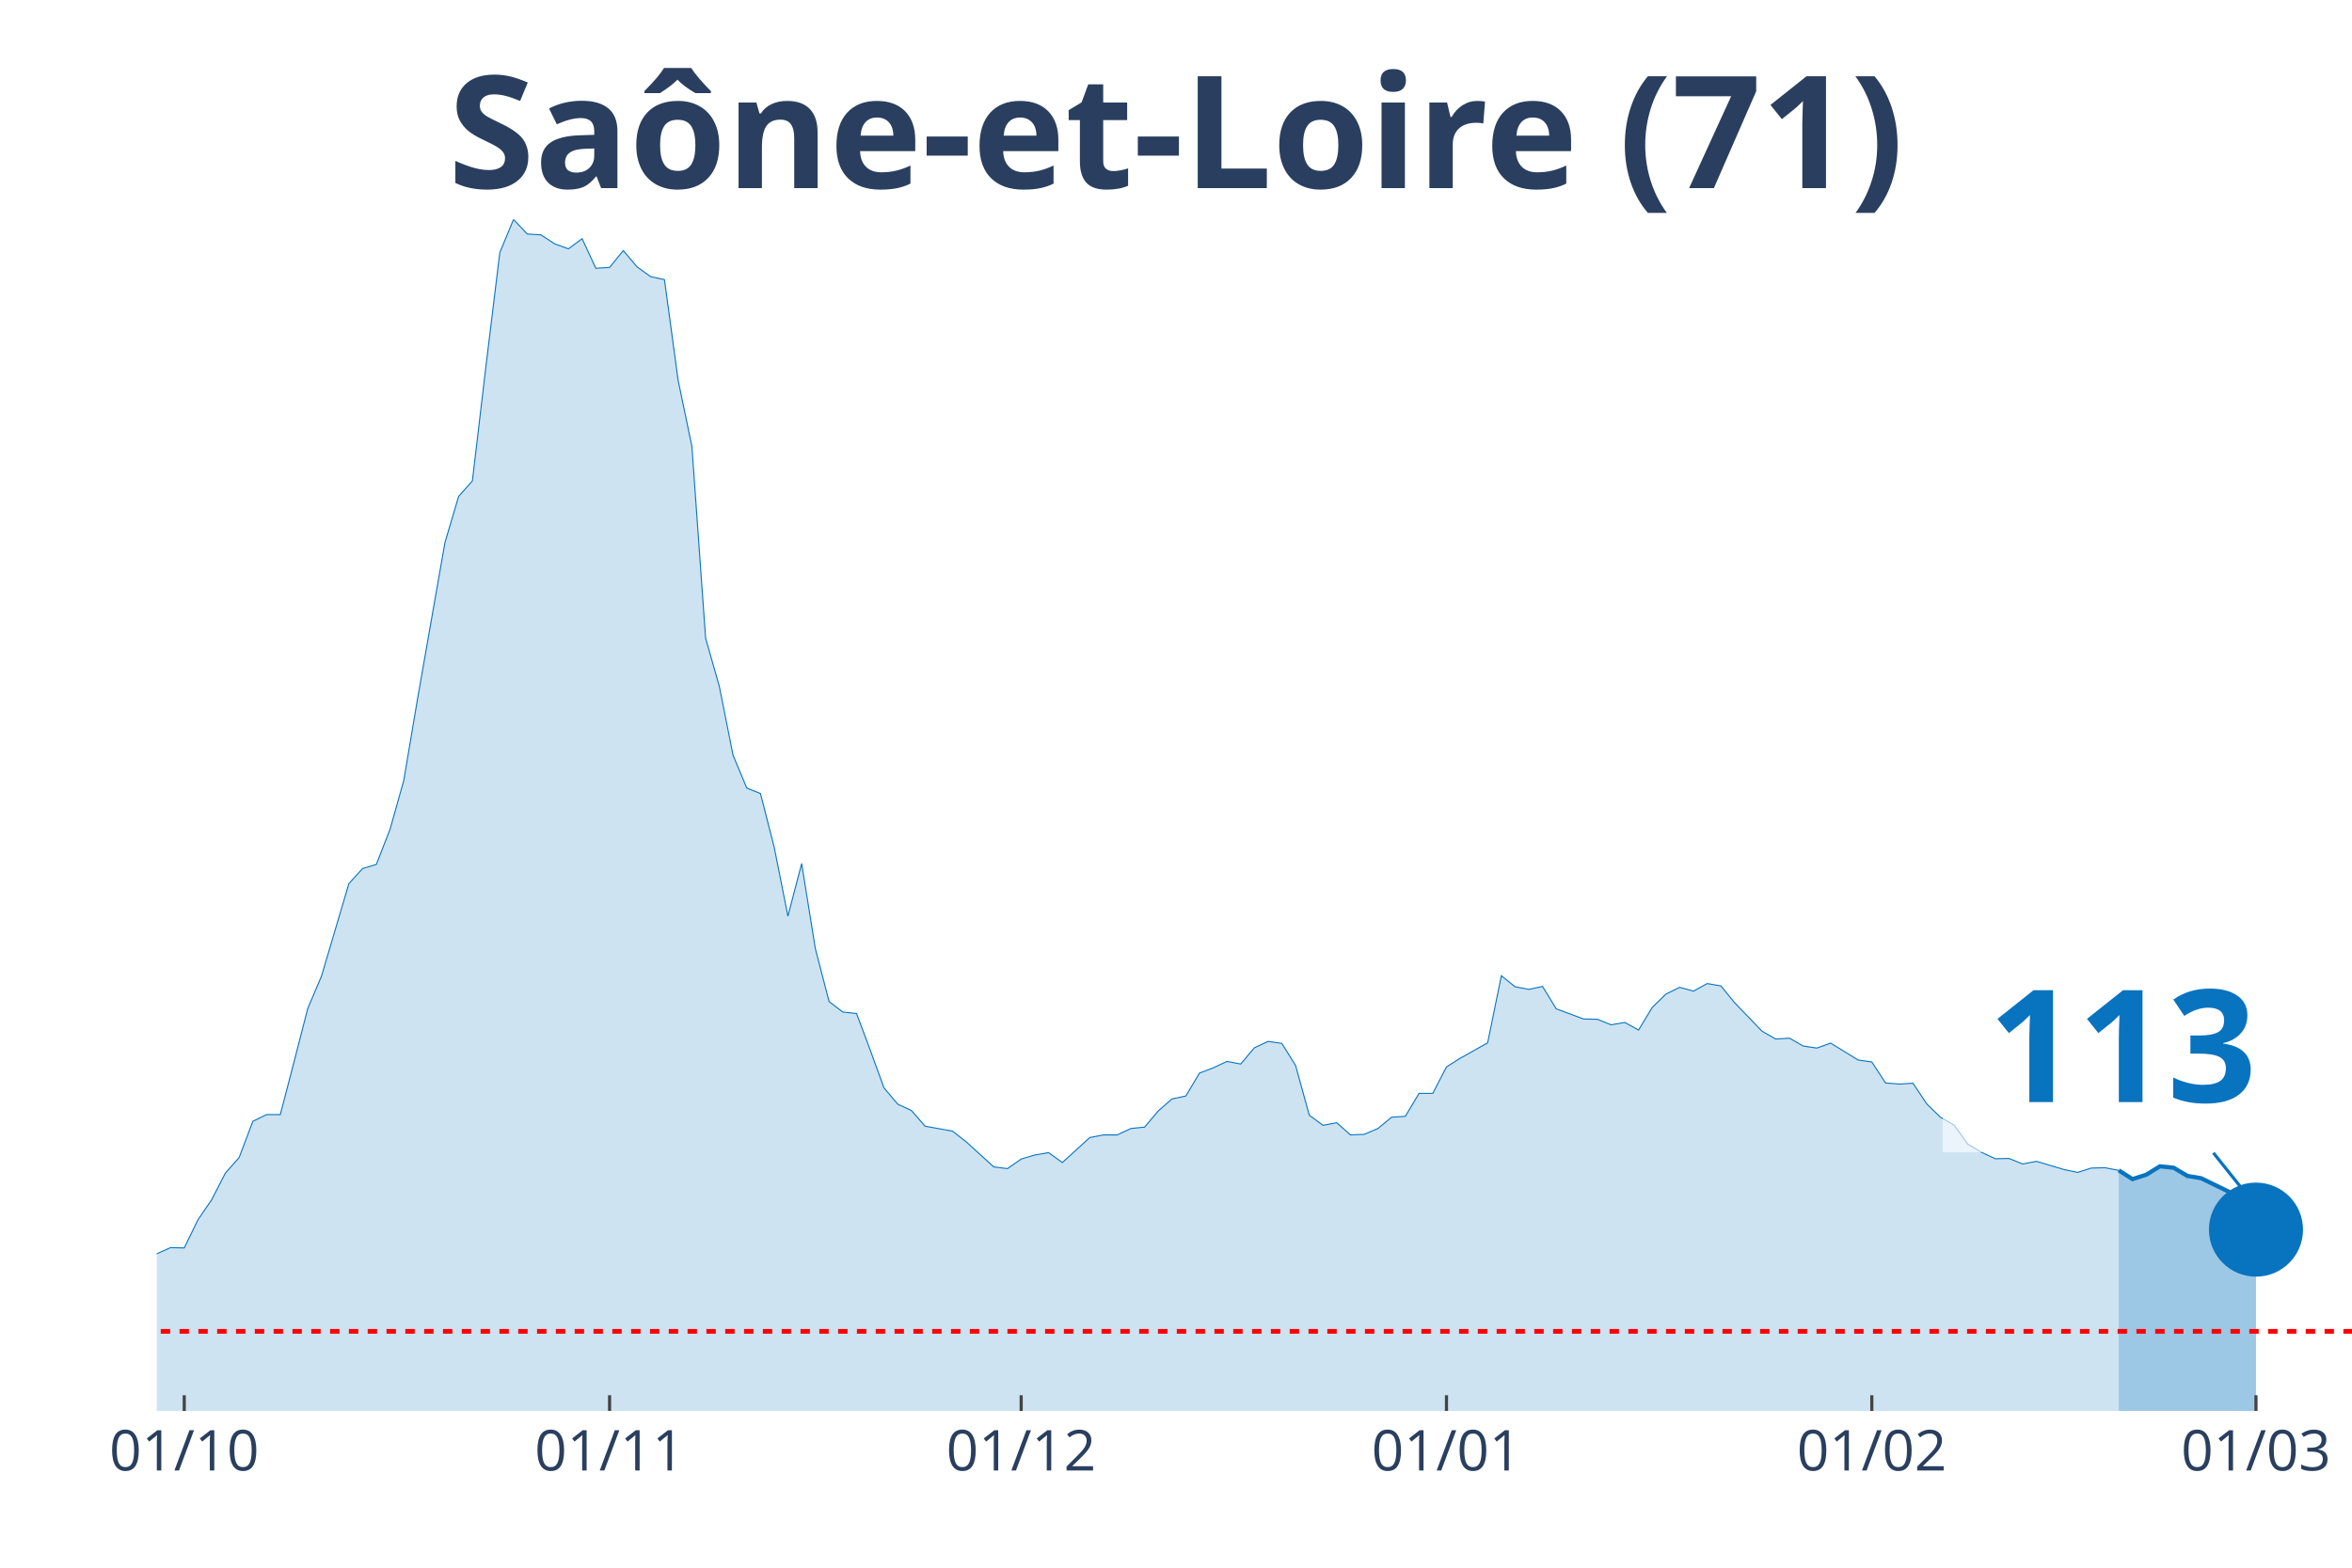
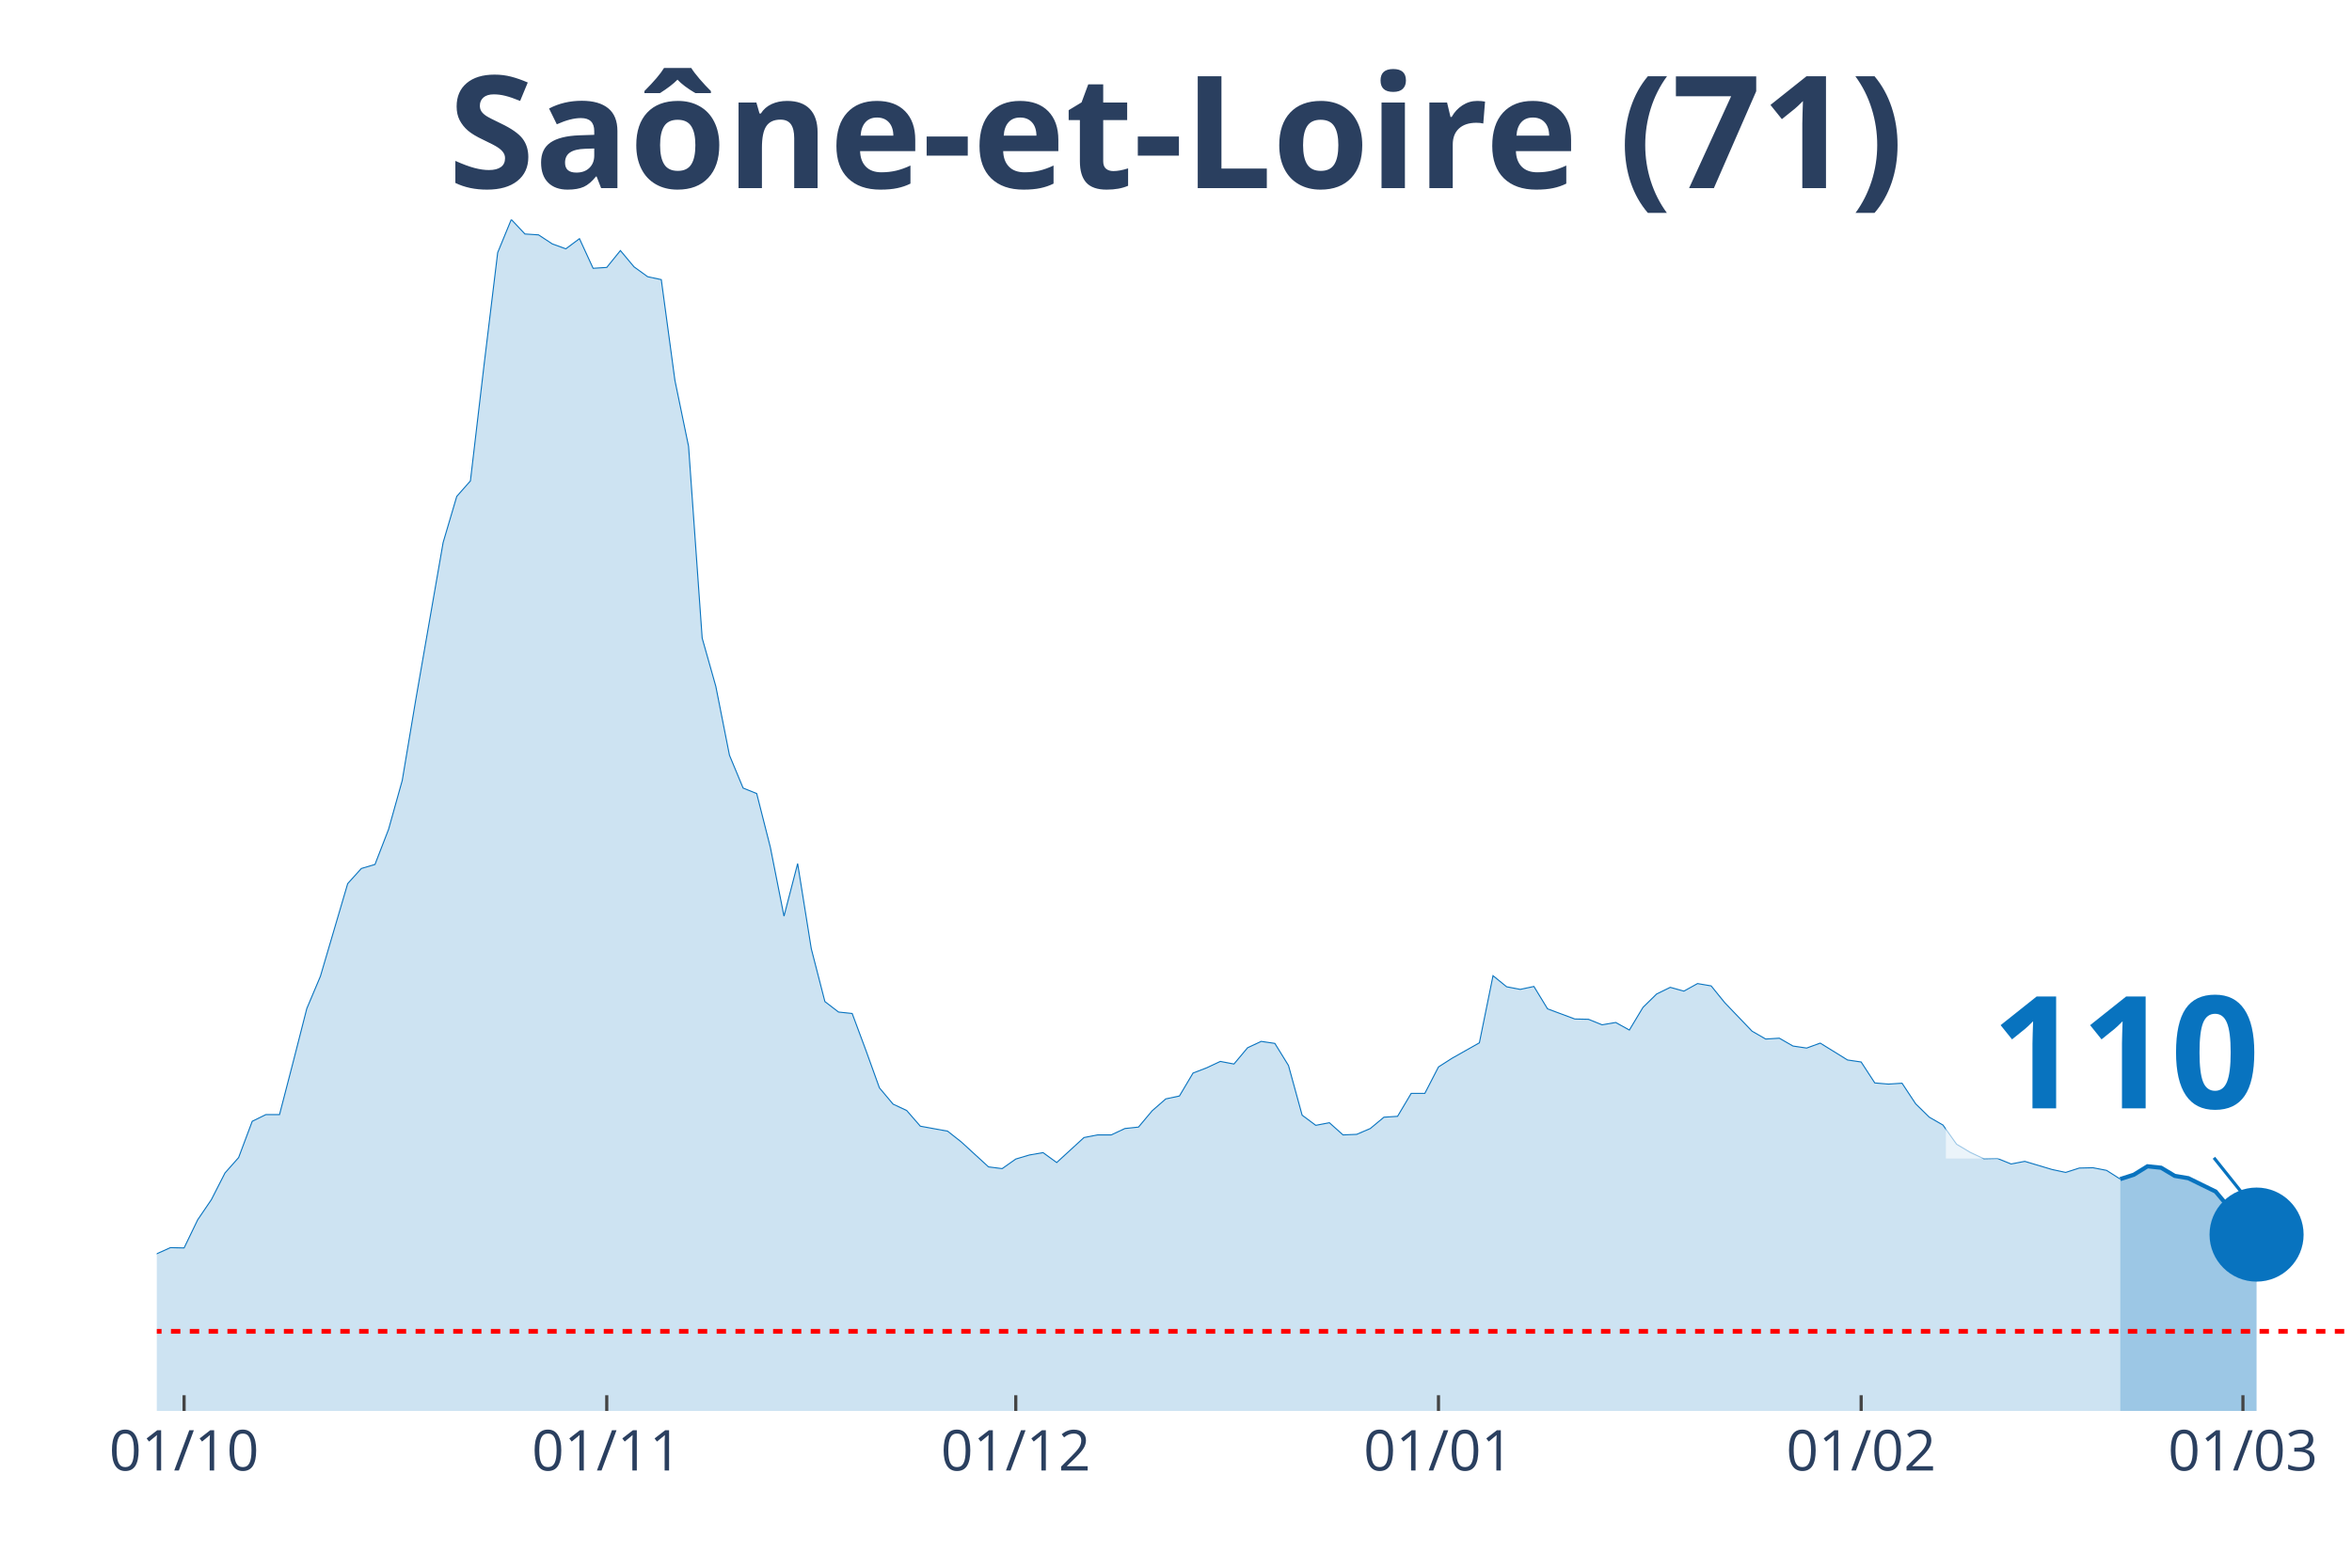
<svg xmlns="http://www.w3.org/2000/svg" class="main-svg" width="1125" height="750" style="" viewBox="0 0 750 500">
  <rect x="0" y="0" width="750" height="500" style="fill: rgb(0, 0, 0); fill-opacity: 0;" />
-   <defs id="defs-d4a8a5">
+   <defs id="defs-1c9893">
    <g class="clips">
-       <clipPath id="clipd4a8a5xyplot" class="plotclip">
+       <clipPath id="clip1c9893xyplot" class="plotclip">
        <rect width="700" height="380" />
      </clipPath>
-       <clipPath class="axesclip" id="clipd4a8a5x">
+       <clipPath class="axesclip" id="clip1c9893x">
        <rect x="50" y="0" width="700" height="500" />
      </clipPath>
-       <clipPath class="axesclip" id="clipd4a8a5y">
+       <clipPath class="axesclip" id="clip1c9893y">
        <rect x="0" y="70" width="750" height="380" />
      </clipPath>
-       <clipPath class="axesclip" id="clipd4a8a5xy">
+       <clipPath class="axesclip" id="clip1c9893xy">
        <rect x="50" y="70" width="700" height="380" />
      </clipPath>
    </g>
    <g class="gradients" />
  </defs>
  <g class="bglayer">
    <rect class="bg" x="50" y="70" width="700" height="380" style="fill: rgb(0, 0, 0); fill-opacity: 0; stroke-width: 0;" />
  </g>
  <g class="layer-below">
    <g class="imagelayer" />
    <g class="shapelayer" />
  </g>
  <g class="cartesianlayer">
    <g class="subplot xy">
      <g class="layer-subplot">
        <g class="shapelayer" />
        <g class="imagelayer" />
      </g>
      <g class="gridlayer">
        <g class="x">
-           <path class="xgrid crisp" transform="translate(58.75,0)" d="M0,70v380" style="stroke: rgb(255, 255, 255); stroke-opacity: 1; stroke-width: 1px;" />
-           <path class="xgrid crisp" transform="translate(194.38,0)" d="M0,70v380" style="stroke: rgb(255, 255, 255); stroke-opacity: 1; stroke-width: 1px;" />
-           <path class="xgrid crisp" transform="translate(325.63,0)" d="M0,70v380" style="stroke: rgb(255, 255, 255); stroke-opacity: 1; stroke-width: 1px;" />
-           <path class="xgrid crisp" transform="translate(461.25,0)" d="M0,70v380" style="stroke: rgb(255, 255, 255); stroke-opacity: 1; stroke-width: 1px;" />
-           <path class="xgrid crisp" transform="translate(596.88,0)" d="M0,70v380" style="stroke: rgb(255, 255, 255); stroke-opacity: 1; stroke-width: 1px;" />
-           <path class="xgrid crisp" transform="translate(719.38,0)" d="M0,70v380" style="stroke: rgb(255, 255, 255); stroke-opacity: 1; stroke-width: 1px;" />
+           <path class="xgrid crisp" transform="translate(58.7,0)" d="M0,70v380" style="stroke: rgb(255, 255, 255); stroke-opacity: 1; stroke-width: 1px;" />
+           <path class="xgrid crisp" transform="translate(193.48,0)" d="M0,70v380" style="stroke: rgb(255, 255, 255); stroke-opacity: 1; stroke-width: 1px;" />
+           <path class="xgrid crisp" transform="translate(323.91,0)" d="M0,70v380" style="stroke: rgb(255, 255, 255); stroke-opacity: 1; stroke-width: 1px;" />
+           <path class="xgrid crisp" transform="translate(458.7,0)" d="M0,70v380" style="stroke: rgb(255, 255, 255); stroke-opacity: 1; stroke-width: 1px;" />
+           <path class="xgrid crisp" transform="translate(593.48,0)" d="M0,70v380" style="stroke: rgb(255, 255, 255); stroke-opacity: 1; stroke-width: 1px;" />
+           <path class="xgrid crisp" transform="translate(715.22,0)" d="M0,70v380" style="stroke: rgb(255, 255, 255); stroke-opacity: 1; stroke-width: 1px;" />
        </g>
        <g class="y" />
      </g>
      <g class="zerolinelayer" />
      <path class="xlines-below" />
      <path class="ylines-below" />
      <g class="overlines-below" />
      <g class="xaxislayer-below" />
      <g class="yaxislayer-below" />
      <g class="overaxes-below" />
-       <g class="plot" transform="translate(50, 70)" clip-path="url('#clipd4a8a5xyplot')">
+       <g class="plot" transform="translate(50, 70)" clip-path="url('#clip1c9893xyplot')">
        <g class="scatterlayer mlayer">
-           <g class="trace scatter trace99cea9" style="stroke-miterlimit: 2;">
+           <g class="trace scatter trace49870c" style="stroke-miterlimit: 2;">
            <g class="fills">
              <g>
-                 <path class="js-fill" d="M625.63,380L-595,380L-595,375L-542.5,378.24L-538.12,379.26L-332.5,379.26L-328.12,379.26L-284.37,378.7L-280,378.42L-223.12,377.78L-218.75,376.85L-166.25,371.01L-161.87,371.85L-153.12,369.53L-148.75,369.44L-140,368.79L-135.62,367.31L-109.37,356.37L-105,356L-91.87,352.85L-87.5,353.87L-83.12,353.5L-78.75,350.81L-70,348.4L-65.62,344.7L-61.25,346.55L-56.87,346.92L-48.12,347.75L-43.75,345.44L-35,347.29L-30.62,345.9L-26.25,344.79L-21.87,344.7L-13.12,344.97L-8.75,341.18L-4.37,336.91L0,329.87L4.38,327.92L8.75,328.02L13.13,319.03L17.5,312.64L21.88,304.11L26.25,299.2L30.63,287.62L35,285.49L39.38,285.49L43.75,268.71L48.13,251.67L52.5,241.38L61.25,211.82L65.63,207L70,205.71L74.38,194.49L78.75,178.93L83.13,152.98L91.88,103.04L96.25,88.31L100.63,83.39L105,46.42L109.38,10.56L113.75,0L118.13,4.63L122.5,4.91L126.88,7.78L131.25,9.36L135.63,6.12L140,15.57L144.38,15.29L148.75,9.91L153.13,15.1L157.5,18.25L161.88,19.18L166.25,51.33L170.63,72.37L175,133.52L179.38,148.91L183.75,170.87L188.13,181.34L192.5,183.1L196.88,200.24L201.25,222.2L205.63,205.43L210,232.58L214.38,249.44L218.75,252.78L223.13,253.24L227.5,264.92L231.88,276.96L236.25,282.15L240.63,284.19L245,289.19L253.75,290.77L258.13,294.2L266.88,302.17L271.25,302.72L275.63,299.66L280,298.37L284.38,297.62L288.75,300.78L297.5,292.81L301.88,291.97L306.25,291.97L310.63,289.93L315,289.47L319.38,284.28L323.75,280.48L328.13,279.56L332.5,272.24L336.88,270.57L341.25,268.53L345.63,269.36L350,264.17L354.38,262.14L358.75,262.78L363.13,269.83L367.5,285.67L371.88,288.91L376.25,288.08L380.63,291.97L385,291.79L389.38,289.93L393.75,286.32L398.13,286.04L402.5,278.72L406.88,278.72L411.25,270.29L415.63,267.51L424.38,262.6L428.75,241.19L433.13,244.72L437.5,245.55L441.88,244.62L446.25,251.76L455,255L459.38,255.09L463.75,256.85L468.13,256.11L472.5,258.52L476.88,251.29L481.25,247.03L485.63,244.9L490,246.11L494.38,243.7L498.75,244.44L503.13,249.81L511.88,258.89L516.25,261.39L520.63,261.12L525,263.62L529.38,264.27L533.75,262.69L542.5,268.07L546.88,268.71L551.25,275.39L555.63,275.76L560,275.48L564.38,282.06L568.75,286.32L573.13,288.82L577.5,294.94L581.88,297.53L586.25,299.57L590.63,299.48L595,301.24L599.38,300.4L608.13,303L612.5,303.93L616.88,302.54L621.25,302.44L625.63,303.28" style="fill: rgb(8, 115, 191); fill-opacity: 0.2; stroke-width: 0;" />
+                 <path class="js-fill" d="M626.09,380L-591.3,380L-591.3,375L-539.13,378.24L-534.78,379.26L-330.43,379.26L-326.09,379.26L-282.61,378.7L-278.26,378.42L-221.74,377.78L-217.39,376.85L-165.22,371.01L-160.87,371.85L-152.17,369.53L-147.83,369.44L-139.13,368.79L-134.78,367.31L-108.7,356.37L-104.35,356L-91.3,352.85L-86.96,353.87L-82.61,353.5L-78.26,350.81L-69.57,348.4L-65.22,344.7L-60.87,346.55L-56.52,346.92L-47.83,347.75L-43.48,345.44L-34.78,347.29L-30.43,345.9L-26.09,344.79L-21.74,344.7L-13.04,344.97L-8.7,341.18L-4.35,336.91L0,329.87L4.35,327.92L8.7,328.02L13.04,319.03L17.39,312.64L21.74,304.11L26.09,299.2L30.43,287.62L34.78,285.49L39.13,285.49L43.48,268.71L47.83,251.67L52.17,241.38L60.87,211.82L65.22,207L69.57,205.71L73.91,194.49L78.26,178.93L82.61,152.98L91.3,103.04L95.65,88.31L100,83.39L104.35,46.42L108.7,10.56L113.04,0L117.39,4.63L121.74,4.91L126.09,7.78L130.43,9.36L134.78,6.12L139.13,15.57L143.48,15.29L147.83,9.91L152.17,15.1L156.52,18.25L160.87,19.18L165.22,51.33L169.57,72.37L173.91,133.52L178.26,148.91L182.61,170.87L186.96,181.34L191.3,183.1L195.65,200.24L200,222.2L204.35,205.43L208.7,232.58L213.04,249.44L217.39,252.78L221.74,253.24L226.09,264.92L230.43,276.96L234.78,282.15L239.13,284.19L243.48,289.19L252.17,290.77L256.52,294.2L265.22,302.17L269.57,302.72L273.91,299.66L278.26,298.37L282.61,297.62L286.96,300.78L295.65,292.81L300,291.97L304.35,291.97L308.7,289.93L313.04,289.47L317.39,284.28L321.74,280.48L326.09,279.56L330.43,272.24L334.78,270.57L339.13,268.53L343.48,269.36L347.83,264.17L352.17,262.14L356.52,262.78L360.87,269.83L365.22,285.67L369.57,288.91L373.91,288.08L378.26,291.97L382.61,291.79L386.96,289.93L391.3,286.32L395.65,286.04L400,278.72L404.35,278.72L408.7,270.29L413.04,267.51L421.74,262.6L426.09,241.19L430.43,244.72L434.78,245.55L439.13,244.62L443.48,251.76L452.17,255L456.52,255.09L460.87,256.85L465.22,256.11L469.57,258.52L473.91,251.29L478.26,247.03L482.61,244.9L486.96,246.11L491.3,243.7L495.65,244.44L500,249.81L508.7,258.89L513.04,261.39L517.39,261.12L521.74,263.62L526.09,264.27L530.43,262.69L539.13,268.07L543.48,268.71L547.83,275.39L552.17,275.76L556.52,275.48L560.87,282.06L565.22,286.32L569.57,288.82L573.91,294.94L578.26,297.53L582.61,299.57L586.96,299.48L591.3,301.24L595.65,300.4L604.35,303L608.7,303.93L613.04,302.54L617.39,302.44L621.74,303.28L626.09,306.06" style="fill: rgb(8, 115, 191); fill-opacity: 0.2; stroke-width: 0;" />
              </g>
            </g>
            <g class="errorbars" />
            <g class="lines">
-               <path class="js-line" d="M-595,375L-542.5,378.24L-538.12,379.26L-332.5,379.26L-328.12,379.26L-284.37,378.7L-280,378.42L-223.12,377.78L-218.75,376.85L-166.25,371.01L-161.87,371.85L-153.12,369.53L-148.75,369.44L-140,368.79L-135.62,367.31L-109.37,356.37L-105,356L-91.87,352.85L-87.5,353.87L-83.12,353.5L-78.75,350.81L-70,348.4L-65.62,344.7L-61.25,346.55L-56.87,346.92L-48.12,347.75L-43.75,345.44L-35,347.29L-30.62,345.9L-26.25,344.79L-21.87,344.7L-13.12,344.97L-8.75,341.18L-4.37,336.91L0,329.87L4.38,327.92L8.75,328.02L13.13,319.03L17.5,312.64L21.88,304.11L26.25,299.2L30.63,287.62L35,285.49L39.38,285.49L43.75,268.71L48.13,251.67L52.5,241.38L61.25,211.82L65.63,207L70,205.71L74.38,194.49L78.75,178.93L83.13,152.98L91.88,103.04L96.25,88.31L100.63,83.39L105,46.42L109.38,10.56L113.75,0L118.13,4.63L122.5,4.91L126.88,7.78L131.25,9.36L135.63,6.12L140,15.57L144.38,15.29L148.75,9.91L153.13,15.1L157.5,18.25L161.88,19.18L166.25,51.33L170.63,72.37L175,133.52L179.38,148.91L183.75,170.87L188.13,181.34L192.5,183.1L196.88,200.24L201.25,222.2L205.63,205.43L210,232.58L214.38,249.44L218.75,252.78L223.13,253.24L227.5,264.92L231.88,276.96L236.25,282.15L240.63,284.19L245,289.19L253.75,290.77L258.13,294.2L266.88,302.17L271.25,302.72L275.63,299.66L280,298.37L284.38,297.62L288.75,300.78L297.5,292.81L301.88,291.97L306.25,291.97L310.63,289.93L315,289.47L319.38,284.28L323.75,280.48L328.13,279.56L332.5,272.24L336.88,270.57L341.25,268.53L345.63,269.36L350,264.17L354.38,262.14L358.75,262.78L363.13,269.83L367.5,285.67L371.88,288.91L376.25,288.08L380.63,291.97L385,291.79L389.38,289.93L393.75,286.32L398.13,286.04L402.5,278.72L406.88,278.72L411.25,270.29L415.63,267.51L424.38,262.6L428.75,241.19L433.13,244.72L437.5,245.55L441.88,244.62L446.25,251.76L455,255L459.38,255.09L463.75,256.85L468.13,256.11L472.5,258.52L476.88,251.29L481.25,247.03L485.63,244.9L490,246.11L494.38,243.7L498.75,244.44L503.13,249.81L511.88,258.89L516.25,261.39L520.63,261.12L525,263.62L529.38,264.27L533.75,262.69L542.5,268.07L546.88,268.71L551.25,275.39L555.63,275.76L560,275.48L564.38,282.06L568.75,286.32L573.13,288.82L577.5,294.94L581.88,297.53L586.25,299.57L590.63,299.48L595,301.24L599.38,300.4L608.13,303L612.5,303.93L616.88,302.54L621.25,302.44L625.63,303.28" style="vector-effect: non-scaling-stroke; fill: none; stroke: rgb(8, 115, 191); stroke-opacity: 1; stroke-width: 0.5px; opacity: 1;" />
+               <path class="js-line" d="M-591.3,375L-539.13,378.24L-534.78,379.26L-330.43,379.26L-326.09,379.26L-282.61,378.7L-278.26,378.42L-221.74,377.78L-217.39,376.85L-165.22,371.01L-160.87,371.85L-152.17,369.53L-147.83,369.44L-139.13,368.79L-134.78,367.31L-108.7,356.37L-104.35,356L-91.3,352.85L-86.96,353.87L-82.61,353.5L-78.26,350.81L-69.57,348.4L-65.22,344.7L-60.87,346.55L-56.52,346.92L-47.83,347.75L-43.48,345.44L-34.78,347.29L-30.43,345.9L-26.09,344.79L-21.74,344.7L-13.04,344.97L-8.7,341.18L-4.35,336.91L0,329.87L4.35,327.92L8.7,328.02L13.04,319.03L17.39,312.64L21.74,304.11L26.09,299.2L30.43,287.62L34.78,285.49L39.13,285.49L43.48,268.71L47.83,251.67L52.17,241.38L60.87,211.82L65.22,207L69.57,205.71L73.91,194.49L78.26,178.93L82.61,152.98L91.3,103.04L95.65,88.31L100,83.39L104.35,46.42L108.7,10.56L113.04,0L117.39,4.63L121.74,4.91L126.09,7.78L130.43,9.36L134.78,6.12L139.13,15.57L143.48,15.29L147.83,9.91L152.17,15.1L156.52,18.25L160.87,19.18L165.22,51.33L169.57,72.37L173.91,133.52L178.26,148.91L182.61,170.87L186.96,181.34L191.3,183.1L195.65,200.24L200,222.2L204.35,205.43L208.7,232.58L213.04,249.44L217.39,252.78L221.74,253.24L226.09,264.92L230.43,276.96L234.78,282.15L239.13,284.19L243.48,289.19L252.17,290.77L256.52,294.2L265.22,302.17L269.57,302.72L273.91,299.66L278.26,298.37L282.61,297.62L286.96,300.78L295.65,292.81L300,291.97L304.35,291.97L308.7,289.93L313.04,289.47L317.39,284.28L321.74,280.48L326.09,279.56L330.43,272.24L334.78,270.57L339.13,268.53L343.48,269.36L347.83,264.17L352.17,262.14L356.52,262.78L360.87,269.83L365.22,285.67L369.57,288.91L373.91,288.08L378.26,291.97L382.61,291.79L386.96,289.93L391.3,286.32L395.65,286.04L400,278.72L404.35,278.72L408.7,270.29L413.04,267.51L421.74,262.6L426.09,241.19L430.43,244.72L434.78,245.55L439.13,244.62L443.48,251.76L452.17,255L456.52,255.09L460.87,256.85L465.22,256.11L469.57,258.52L473.91,251.29L478.26,247.03L482.61,244.9L486.96,246.11L491.3,243.7L495.65,244.44L500,249.81L508.7,258.89L513.04,261.39L517.39,261.12L521.74,263.62L526.09,264.27L530.43,262.69L539.13,268.07L543.48,268.71L547.83,275.39L552.17,275.76L556.52,275.48L560.87,282.06L565.22,286.32L569.57,288.82L573.91,294.94L578.26,297.53L582.61,299.57L586.96,299.48L591.3,301.24L595.65,300.4L604.35,303L608.7,303.93L613.04,302.54L617.39,302.44L621.74,303.28L626.09,306.06" style="vector-effect: non-scaling-stroke; fill: none; stroke: rgb(8, 115, 191); stroke-opacity: 1; stroke-width: 0.5px; opacity: 1;" />
            </g>
            <g class="points" />
            <g class="text" />
          </g>
-           <g class="trace scatter trace2037b0" style="stroke-miterlimit: 2;">
+           <g class="trace scatter trace413dd0" style="stroke-miterlimit: 2;">
            <g class="fills">
              <g>
-                 <path class="js-fill" d="M669.38,380L625.63,380L625.63,303.28L630,306.06L634.38,304.67L638.75,301.98L643.13,302.44L647.5,305.04L651.88,305.78L660.63,310.04L665,315.23L669.38,322.18" style="fill: rgb(8, 115, 191); fill-opacity: 0.4; stroke-width: 0;" />
+                 <path class="js-fill" d="M669.57,380L626.09,380L626.09,306.06L630.43,304.67L634.78,301.98L639.13,302.44L643.48,305.04L647.83,305.78L652.17,307.91L656.52,310.04L660.87,315.23L665.22,322.18L669.57,323.76" style="fill: rgb(8, 115, 191); fill-opacity: 0.4; stroke-width: 0;" />
              </g>
            </g>
            <g class="errorbars" />
            <g class="lines">
-               <path class="js-line" d="M625.63,303.28L630,306.06L634.38,304.67L638.75,301.98L643.13,302.44L647.5,305.04L651.88,305.78L660.63,310.04L665,315.23L669.38,322.18" style="vector-effect: non-scaling-stroke; fill: none; stroke: rgb(8, 115, 191); stroke-opacity: 1; stroke-width: 2px; opacity: 1;" />
+               <path class="js-line" d="M626.09,306.06L630.43,304.67L634.78,301.98L639.13,302.44L643.48,305.04L647.83,305.78L652.17,307.91L656.52,310.04L660.87,315.23L665.22,322.18L669.57,323.76" style="vector-effect: non-scaling-stroke; fill: none; stroke: rgb(8, 115, 191); stroke-opacity: 1; stroke-width: 2px; opacity: 1;" />
            </g>
            <g class="points" />
            <g class="text" />
          </g>
-           <g class="trace scatter trace4a06ca" style="stroke-miterlimit: 2; opacity: 1;">
+           <g class="trace scatter trace3410d8" style="stroke-miterlimit: 2; opacity: 1;">
            <g class="fills" />
            <g class="errorbars" />
            <g class="lines" />
            <g class="points">
-               <path class="point" transform="translate(669.38,322.18)" d="M15,0A15,15 0 1,1 0,-15A15,15 0 0,1 15,0Z" style="opacity: 1; stroke-width: 0px; fill: rgb(8, 115, 191); fill-opacity: 1;" />
+               <path class="point" transform="translate(669.57,323.76)" d="M15,0A15,15 0 1,1 0,-15A15,15 0 0,1 15,0Z" style="opacity: 1; stroke-width: 0px; fill: rgb(8, 115, 191); fill-opacity: 1;" />
            </g>
            <g class="text" />
          </g>
        </g>
      </g>
      <g class="overplot" />
      <path class="xlines-above crisp" style="fill: none; stroke-width: 1px; stroke: rgb(0, 0, 0); stroke-opacity: 0;" d="" />
      <path class="ylines-above crisp" style="fill: none;" d="M0,0" />
      <g class="overlines-above" />
      <g class="xaxislayer-above">
-         <path class="xtick ticks crisp" d="M0,450v-5" transform="translate(58.75,0)" style="stroke: rgb(68, 68, 68); stroke-opacity: 1; stroke-width: 1px;" />
-         <path class="xtick ticks crisp" d="M0,450v-5" transform="translate(194.38,0)" style="stroke: rgb(68, 68, 68); stroke-opacity: 1; stroke-width: 1px;" />
-         <path class="xtick ticks crisp" d="M0,450v-5" transform="translate(325.63,0)" style="stroke: rgb(68, 68, 68); stroke-opacity: 1; stroke-width: 1px;" />
-         <path class="xtick ticks crisp" d="M0,450v-5" transform="translate(461.25,0)" style="stroke: rgb(68, 68, 68); stroke-opacity: 1; stroke-width: 1px;" />
-         <path class="xtick ticks crisp" d="M0,450v-5" transform="translate(596.88,0)" style="stroke: rgb(68, 68, 68); stroke-opacity: 1; stroke-width: 1px;" />
-         <path class="xtick ticks crisp" d="M0,450v-5" transform="translate(719.38,0)" style="stroke: rgb(68, 68, 68); stroke-opacity: 1; stroke-width: 1px;" />
+         <path class="xtick ticks crisp" d="M0,450v-5" transform="translate(58.7,0)" style="stroke: rgb(68, 68, 68); stroke-opacity: 1; stroke-width: 1px;" />
+         <path class="xtick ticks crisp" d="M0,450v-5" transform="translate(193.48,0)" style="stroke: rgb(68, 68, 68); stroke-opacity: 1; stroke-width: 1px;" />
+         <path class="xtick ticks crisp" d="M0,450v-5" transform="translate(323.91,0)" style="stroke: rgb(68, 68, 68); stroke-opacity: 1; stroke-width: 1px;" />
+         <path class="xtick ticks crisp" d="M0,450v-5" transform="translate(458.7,0)" style="stroke: rgb(68, 68, 68); stroke-opacity: 1; stroke-width: 1px;" />
+         <path class="xtick ticks crisp" d="M0,450v-5" transform="translate(593.48,0)" style="stroke: rgb(68, 68, 68); stroke-opacity: 1; stroke-width: 1px;" />
+         <path class="xtick ticks crisp" d="M0,450v-5" transform="translate(715.22,0)" style="stroke: rgb(68, 68, 68); stroke-opacity: 1; stroke-width: 1px;" />
        <g class="xtick">
-           <text text-anchor="middle" x="0" y="469" transform="translate(58.75,0)" style="font-family: 'Open Sans', verdana, arial, sans-serif; font-size: 18px; fill: rgb(42, 63, 95); fill-opacity: 1; white-space: pre;">01/10</text>
+           <text text-anchor="middle" x="0" y="469" transform="translate(58.7,0)" style="font-family: 'Open Sans', verdana, arial, sans-serif; font-size: 18px; fill: rgb(42, 63, 95); fill-opacity: 1; white-space: pre;">01/10</text>
        </g>
        <g class="xtick">
-           <text text-anchor="middle" x="0" y="469" transform="translate(194.38,0)" style="font-family: 'Open Sans', verdana, arial, sans-serif; font-size: 18px; fill: rgb(42, 63, 95); fill-opacity: 1; white-space: pre;">01/11</text>
+           <text text-anchor="middle" x="0" y="469" transform="translate(193.48,0)" style="font-family: 'Open Sans', verdana, arial, sans-serif; font-size: 18px; fill: rgb(42, 63, 95); fill-opacity: 1; white-space: pre;">01/11</text>
        </g>
        <g class="xtick">
-           <text text-anchor="middle" x="0" y="469" transform="translate(325.63,0)" style="font-family: 'Open Sans', verdana, arial, sans-serif; font-size: 18px; fill: rgb(42, 63, 95); fill-opacity: 1; white-space: pre;">01/12</text>
+           <text text-anchor="middle" x="0" y="469" transform="translate(323.91,0)" style="font-family: 'Open Sans', verdana, arial, sans-serif; font-size: 18px; fill: rgb(42, 63, 95); fill-opacity: 1; white-space: pre;">01/12</text>
        </g>
        <g class="xtick">
-           <text text-anchor="middle" x="0" y="469" transform="translate(461.25,0)" style="font-family: 'Open Sans', verdana, arial, sans-serif; font-size: 18px; fill: rgb(42, 63, 95); fill-opacity: 1; white-space: pre;">01/01</text>
+           <text text-anchor="middle" x="0" y="469" transform="translate(458.7,0)" style="font-family: 'Open Sans', verdana, arial, sans-serif; font-size: 18px; fill: rgb(42, 63, 95); fill-opacity: 1; white-space: pre;">01/01</text>
        </g>
        <g class="xtick">
-           <text text-anchor="middle" x="0" y="469" transform="translate(596.88,0)" style="font-family: 'Open Sans', verdana, arial, sans-serif; font-size: 18px; fill: rgb(42, 63, 95); fill-opacity: 1; white-space: pre;">01/02</text>
+           <text text-anchor="middle" x="0" y="469" transform="translate(593.48,0)" style="font-family: 'Open Sans', verdana, arial, sans-serif; font-size: 18px; fill: rgb(42, 63, 95); fill-opacity: 1; white-space: pre;">01/02</text>
        </g>
        <g class="xtick">
-           <text text-anchor="middle" x="0" y="469" transform="translate(719.38,0)" style="font-family: 'Open Sans', verdana, arial, sans-serif; font-size: 18px; fill: rgb(42, 63, 95); fill-opacity: 1; white-space: pre;">01/03</text>
+           <text text-anchor="middle" x="0" y="469" transform="translate(715.22,0)" style="font-family: 'Open Sans', verdana, arial, sans-serif; font-size: 18px; fill: rgb(42, 63, 95); fill-opacity: 1; white-space: pre;">01/03</text>
        </g>
      </g>
      <g class="yaxislayer-above" />
      <g class="overaxes-above" />
    </g>
  </g>
  <g class="polarlayer" />
  <g class="ternarylayer" />
  <g class="geolayer" />
  <g class="funnelarealayer" />
  <g class="pielayer" />
  <g class="treemaplayer" />
  <g class="sunburstlayer" />
  <g class="glimages" />
-   <defs id="topdefs-d4a8a5">
+   <defs id="topdefs-1c9893">
    <g class="clips" />
  </defs>
  <g class="layer-above">
    <g class="imagelayer" />
    <g class="shapelayer">
-       <path data-index="0" fill-rule="evenodd" d="M-2408.75,424.62L789.38,424.62" clip-path="url('#clipd4a8a5xy')" style="opacity: 1; stroke: rgb(255, 0, 0); stroke-opacity: 1; fill: rgb(0, 0, 0); fill-opacity: 0; stroke-dasharray: 3px, 3px; stroke-width: 1.5px;" />
+       <path data-index="0" fill-rule="evenodd" d="M-2393.48,424.62L784.78,424.62" clip-path="url('#clip1c9893xy')" style="opacity: 1; stroke: rgb(255, 0, 0); stroke-opacity: 1; fill: rgb(0, 0, 0); fill-opacity: 0; stroke-dasharray: 3px, 3px; stroke-width: 1.5px;" />
    </g>
  </g>
  <g class="infolayer">
    <g class="g-gtitle">
      <text class="gtitle" x="375" y="25" text-anchor="middle" dy="0.7em" style="font-family: 'Open Sans', verdana, arial, sans-serif; font-size: 50px; fill: rgb(42, 63, 95); opacity: 1; font-weight: normal; white-space: pre;">
        <tspan style="font-weight:bold">Saône-et-Loire (71)</tspan>
      </text>
    </g>
    <g class="g-xtitle" />
    <g class="annotation" data-index="0" style="opacity: 1;">
-       <g class="annotation-text-g" transform="rotate(0,677.38,332.18)">
-         <g class="cursor-pointer" transform="translate(619, 296)">
+       <g class="annotation-text-g" transform="rotate(0,677.57,333.76)">
+         <g class="cursor-pointer" transform="translate(620, 298)">
          <rect class="bg" x="0.5" y="0.5" width="115" height="71" style="stroke-width: 1px; stroke: rgb(0, 0, 0); stroke-opacity: 0; fill: rgb(255, 255, 255); fill-opacity: 0.6;" />
          <text class="annotation-text" text-anchor="middle" x="57.812" y="55.5" style="font-family: 'Open Sans', verdana, arial, sans-serif; font-size: 50px; fill: rgb(8, 115, 191); fill-opacity: 1; white-space: pre;">
-             <tspan style="font-weight:bold">113 </tspan>
+             <tspan style="font-weight:bold">110 </tspan>
          </text>
        </g>
      </g>
      <g class="annotation-arrow-g" style="opacity: 1;">
-         <path d="M705.78,367.68L717.38,382.18" style="stroke-width: 1px; stroke: rgb(8, 115, 191); stroke-opacity: 1; stroke-dasharray: 0px, 0px, 18.569px, 18.569px;" />
+         <path d="M705.97,369.26L717.57,383.76" style="stroke-width: 1px; stroke: rgb(8, 115, 191); stroke-opacity: 1; stroke-dasharray: 0px, 0px, 18.569px, 18.569px;" />
      </g>
    </g>
  </g>
</svg>
